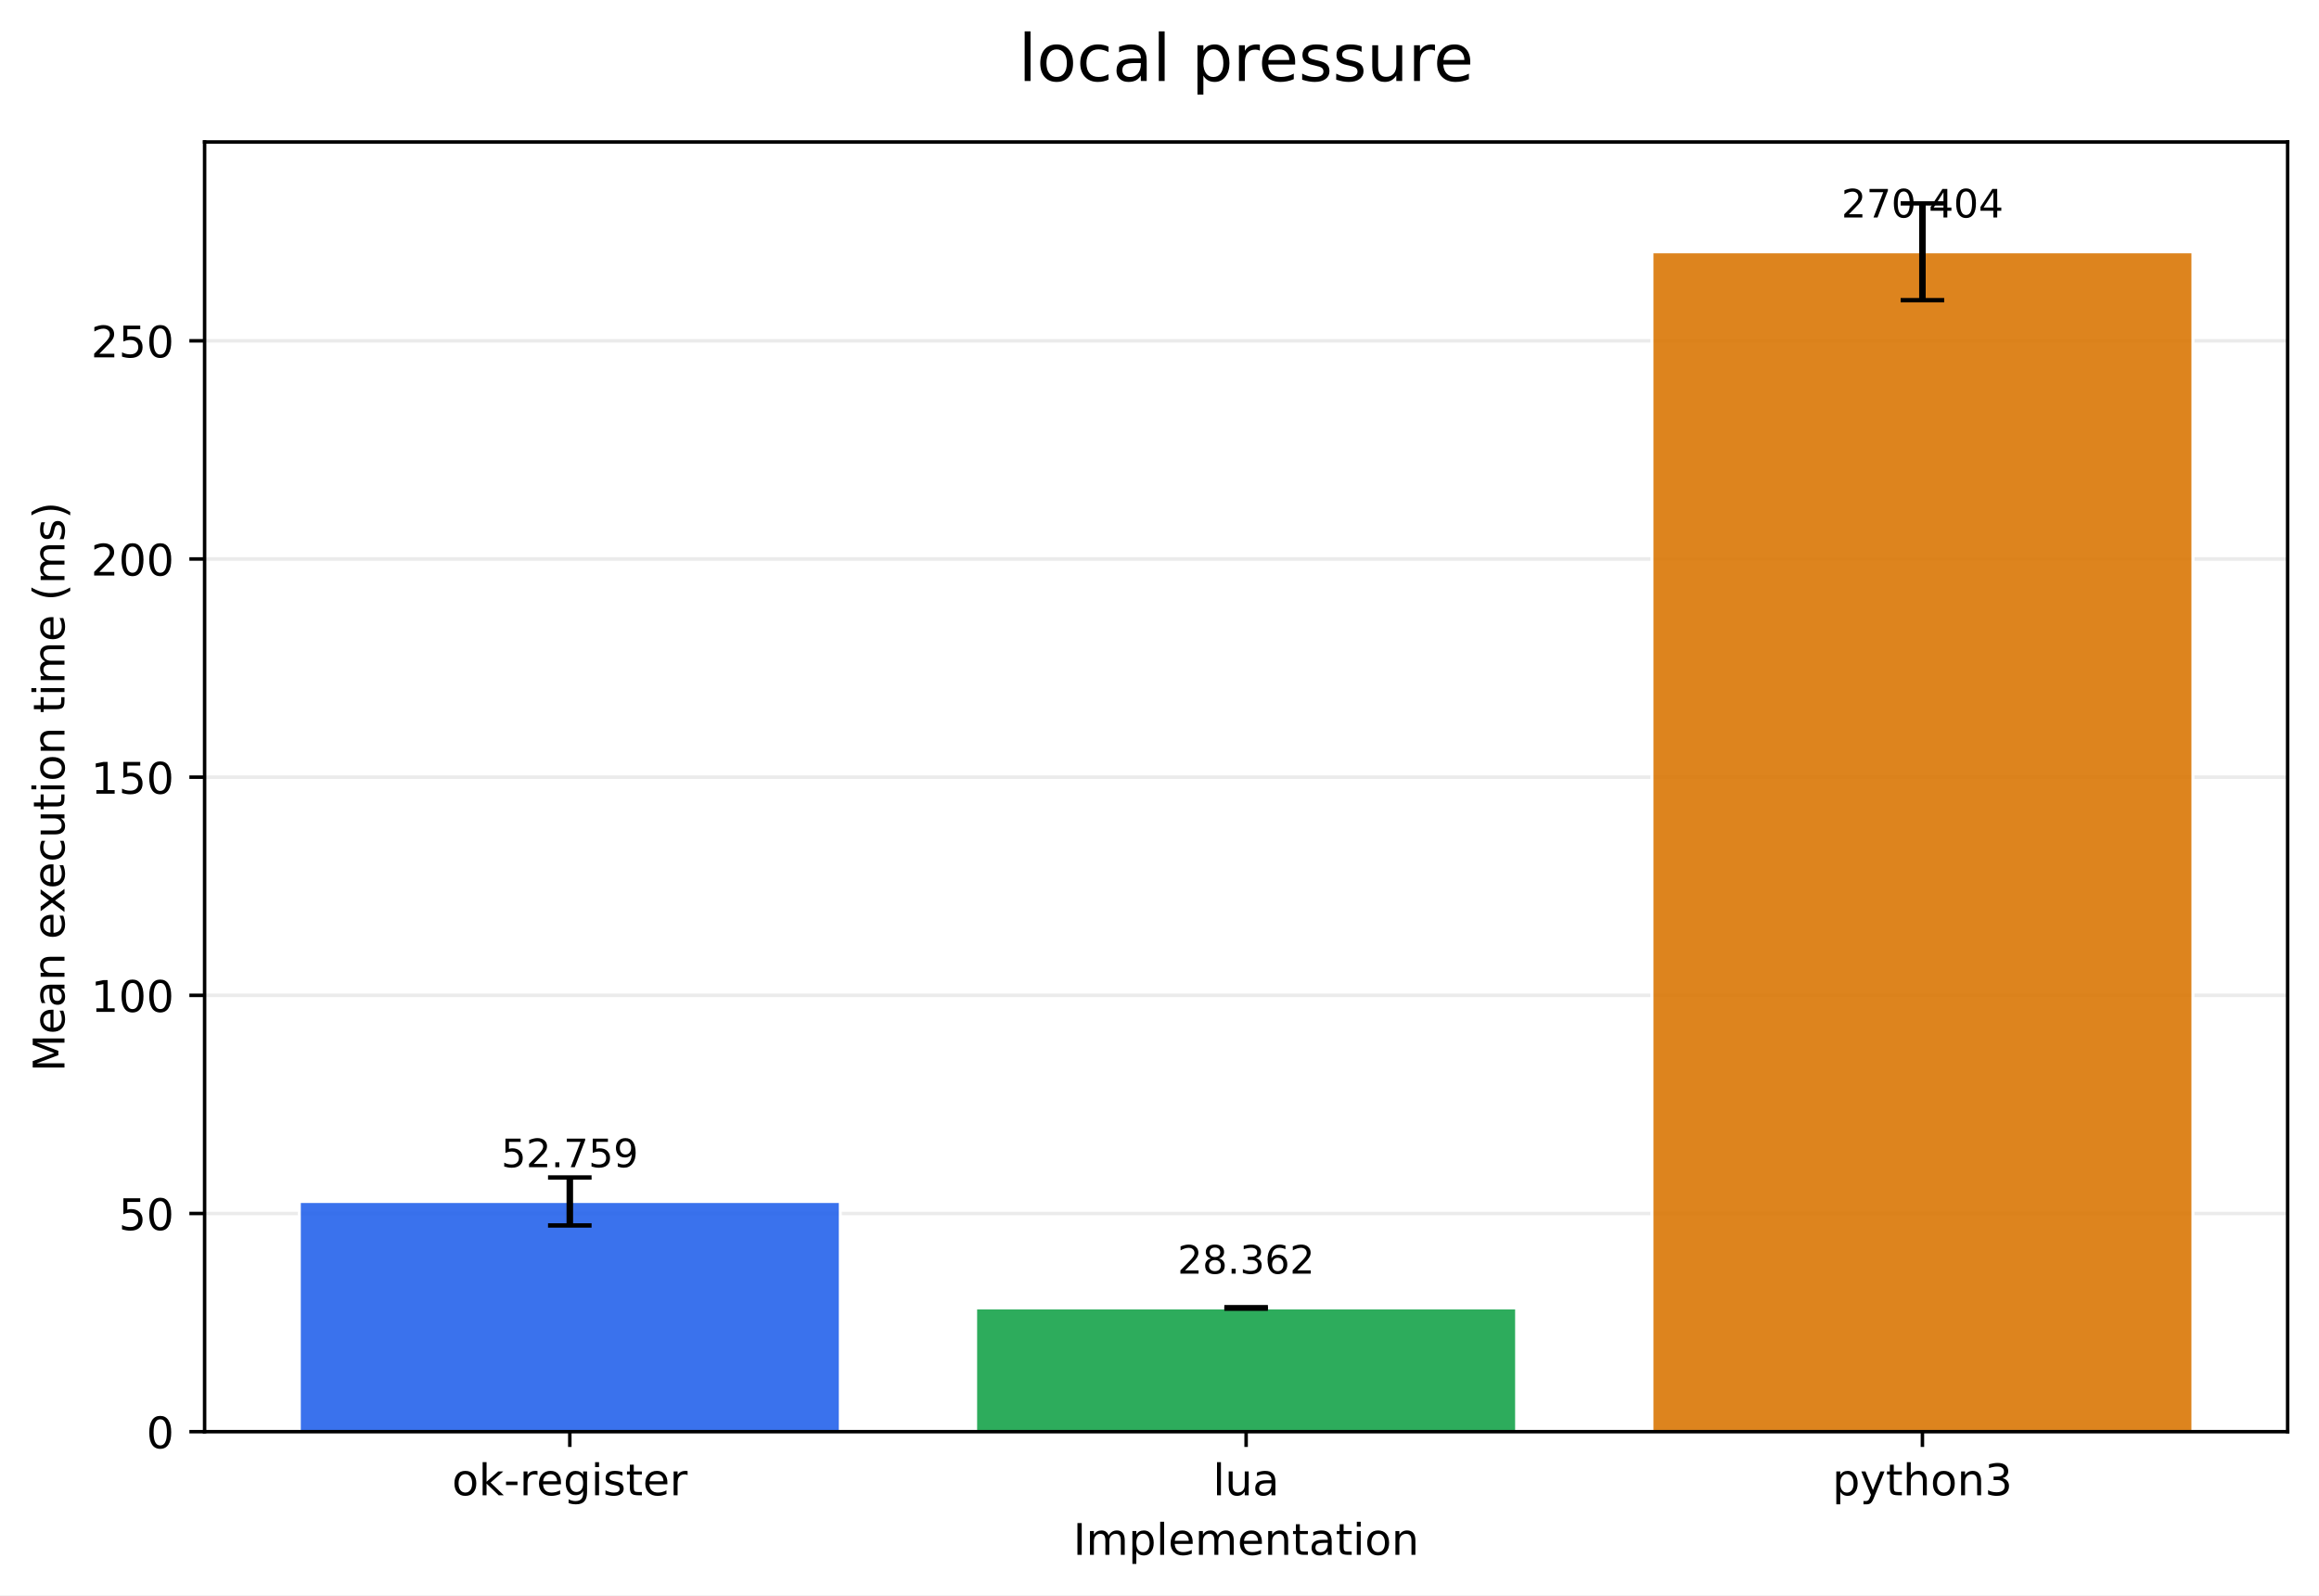
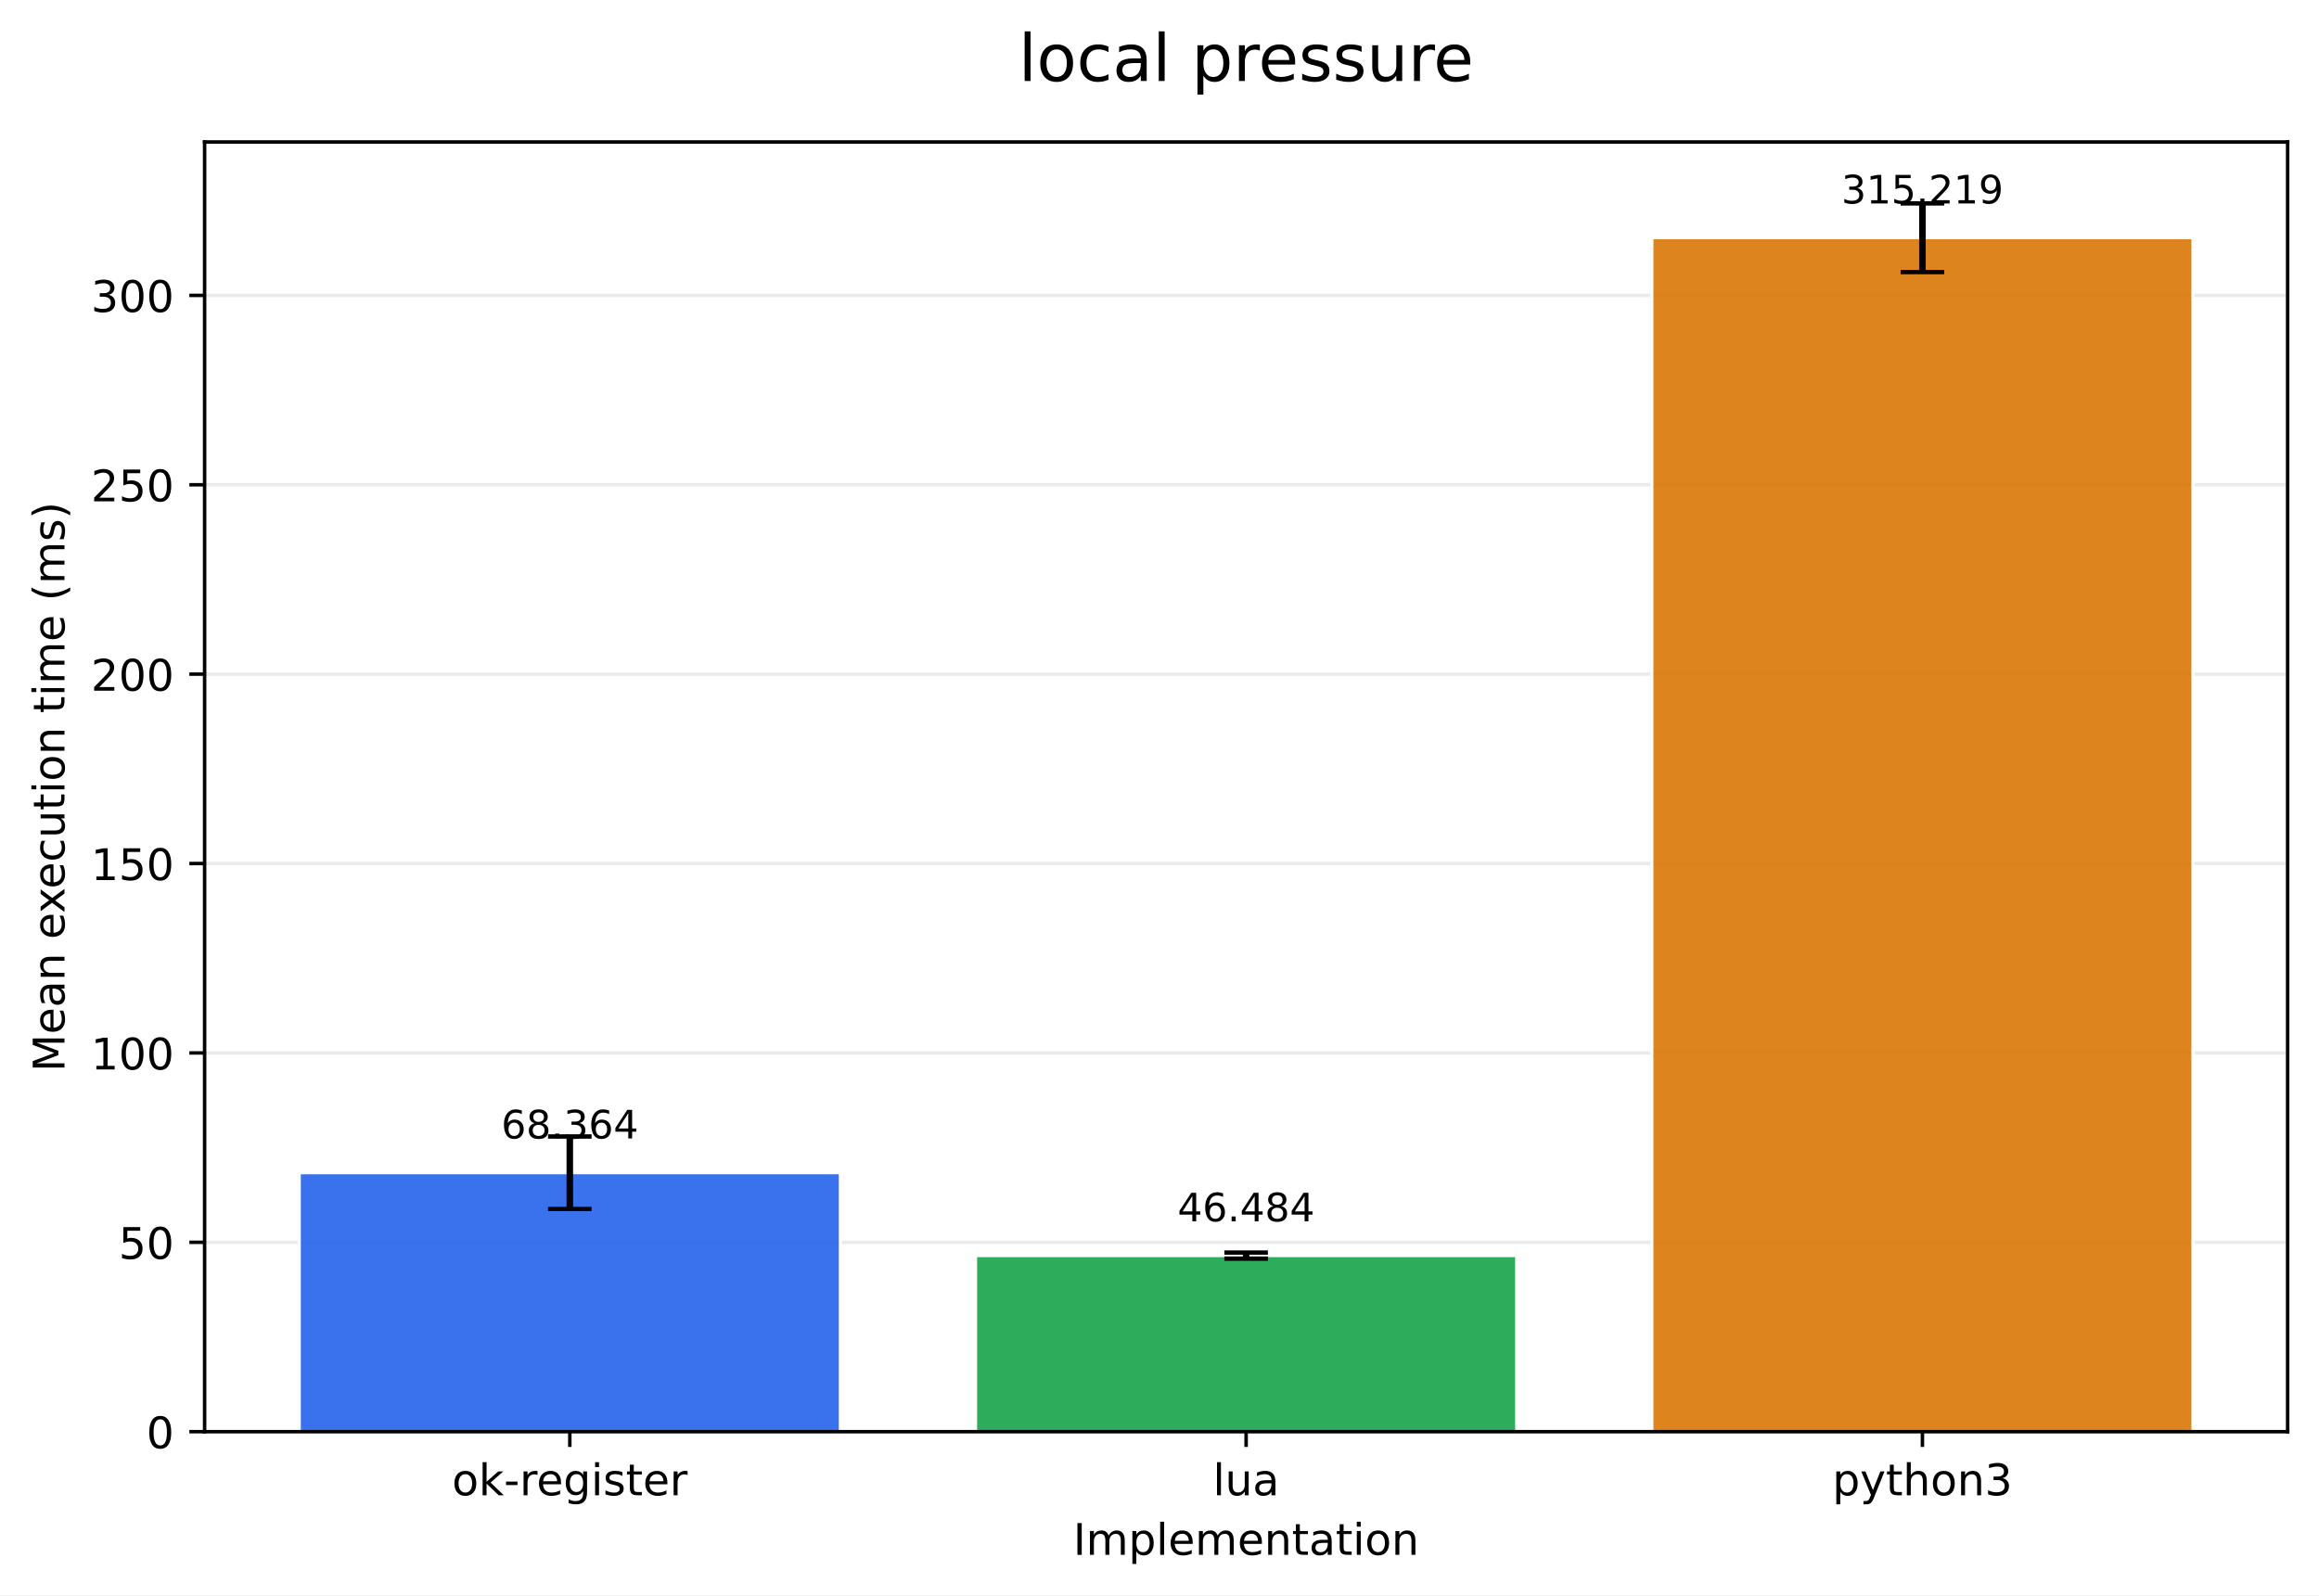
<svg xmlns="http://www.w3.org/2000/svg" xmlns:xlink="http://www.w3.org/1999/xlink" width="532.316pt" height="366.274pt" viewBox="0 0 532.316 366.274" version="1.1">
  <defs>
    <style type="text/css">*{stroke-linejoin: round; stroke-linecap: butt}</style>
  </defs>
  <g id="figure_1">
    <g id="patch_1">
      <path d="M 0 366.274  L 532.316 366.274  L 532.316 0  L 0 0  z " style="fill: #ffffff" />
    </g>
    <g id="axes_1">
      <g id="patch_2">
        <path d="M 46.966 328.718  L 525.116 328.718  L 525.116 32.598  L 46.966 32.598  z " style="fill: #ffffff" />
      </g>
      <g id="matplotlib.axis_1">
        <g id="xtick_1">
          <g id="line2d_1">
            <defs>
-               <path id="m85e02cdbdf" d="M 0 0  L 0 3.5  " style="stroke: #000000; stroke-width: 0.8" />
+               <path id="mebbdf27d58" d="M 0 0  L 0 3.5  " style="stroke: #000000; stroke-width: 0.8" />
            </defs>
            <g>
-               <use xlink:href="#m85e02cdbdf" x="130.797" y="328.718" style="stroke: #000000; stroke-width: 0.8" />
+               <use xlink:href="#mebbdf27d58" x="130.797" y="328.718" style="stroke: #000000; stroke-width: 0.8" />
            </g>
          </g>
          <g id="text_1">
            <g transform="translate(103.7588 343.3161) scale(0.1 -0.1)">
              <defs>
                <path id="DejaVuSans-6f" d="M 1959 3097  Q 1497 3097 1228 2736  Q 959 2375 959 1747  Q 959 1119 1226 758  Q 1494 397 1959 397  Q 2419 397 2687 759  Q 2956 1122 2956 1747  Q 2956 2369 2687 2733  Q 2419 3097 1959 3097  z M 1959 3584  Q 2709 3584 3137 3096  Q 3566 2609 3566 1747  Q 3566 888 3137 398  Q 2709 -91 1959 -91  Q 1206 -91 779 398  Q 353 888 353 1747  Q 353 2609 779 3096  Q 1206 3584 1959 3584  z " transform="scale(0.015625)" />
                <path id="DejaVuSans-6b" d="M 581 4863  L 1159 4863  L 1159 1991  L 2875 3500  L 3609 3500  L 1753 1863  L 3688 0  L 2938 0  L 1159 1709  L 1159 0  L 581 0  L 581 4863  z " transform="scale(0.015625)" />
                <path id="DejaVuSans-2d" d="M 313 2009  L 1997 2009  L 1997 1497  L 313 1497  L 313 2009  z " transform="scale(0.015625)" />
                <path id="DejaVuSans-72" d="M 2631 2963  Q 2534 3019 2420 3045  Q 2306 3072 2169 3072  Q 1681 3072 1420 2755  Q 1159 2438 1159 1844  L 1159 0  L 581 0  L 581 3500  L 1159 3500  L 1159 2956  Q 1341 3275 1631 3429  Q 1922 3584 2338 3584  Q 2397 3584 2469 3576  Q 2541 3569 2628 3553  L 2631 2963  z " transform="scale(0.015625)" />
                <path id="DejaVuSans-65" d="M 3597 1894  L 3597 1613  L 953 1613  Q 991 1019 1311 708  Q 1631 397 2203 397  Q 2534 397 2845 478  Q 3156 559 3463 722  L 3463 178  Q 3153 47 2828 -22  Q 2503 -91 2169 -91  Q 1331 -91 842 396  Q 353 884 353 1716  Q 353 2575 817 3079  Q 1281 3584 2069 3584  Q 2775 3584 3186 3129  Q 3597 2675 3597 1894  z M 3022 2063  Q 3016 2534 2758 2815  Q 2500 3097 2075 3097  Q 1594 3097 1305 2825  Q 1016 2553 972 2059  L 3022 2063  z " transform="scale(0.015625)" />
                <path id="DejaVuSans-67" d="M 2906 1791  Q 2906 2416 2648 2759  Q 2391 3103 1925 3103  Q 1463 3103 1205 2759  Q 947 2416 947 1791  Q 947 1169 1205 825  Q 1463 481 1925 481  Q 2391 481 2648 825  Q 2906 1169 2906 1791  z M 3481 434  Q 3481 -459 3084 -895  Q 2688 -1331 1869 -1331  Q 1566 -1331 1297 -1286  Q 1028 -1241 775 -1147  L 775 -588  Q 1028 -725 1275 -790  Q 1522 -856 1778 -856  Q 2344 -856 2625 -561  Q 2906 -266 2906 331  L 2906 616  Q 2728 306 2450 153  Q 2172 0 1784 0  Q 1141 0 747 490  Q 353 981 353 1791  Q 353 2603 747 3093  Q 1141 3584 1784 3584  Q 2172 3584 2450 3431  Q 2728 3278 2906 2969  L 2906 3500  L 3481 3500  L 3481 434  z " transform="scale(0.015625)" />
                <path id="DejaVuSans-69" d="M 603 3500  L 1178 3500  L 1178 0  L 603 0  L 603 3500  z M 603 4863  L 1178 4863  L 1178 4134  L 603 4134  L 603 4863  z " transform="scale(0.015625)" />
                <path id="DejaVuSans-73" d="M 2834 3397  L 2834 2853  Q 2591 2978 2328 3040  Q 2066 3103 1784 3103  Q 1356 3103 1142 2972  Q 928 2841 928 2578  Q 928 2378 1081 2264  Q 1234 2150 1697 2047  L 1894 2003  Q 2506 1872 2764 1633  Q 3022 1394 3022 966  Q 3022 478 2636 193  Q 2250 -91 1575 -91  Q 1294 -91 989 -36  Q 684 19 347 128  L 347 722  Q 666 556 975 473  Q 1284 391 1588 391  Q 1994 391 2212 530  Q 2431 669 2431 922  Q 2431 1156 2273 1281  Q 2116 1406 1581 1522  L 1381 1569  Q 847 1681 609 1914  Q 372 2147 372 2553  Q 372 3047 722 3315  Q 1072 3584 1716 3584  Q 2034 3584 2315 3537  Q 2597 3491 2834 3397  z " transform="scale(0.015625)" />
                <path id="DejaVuSans-74" d="M 1172 4494  L 1172 3500  L 2356 3500  L 2356 3053  L 1172 3053  L 1172 1153  Q 1172 725 1289 603  Q 1406 481 1766 481  L 2356 481  L 2356 0  L 1766 0  Q 1100 0 847 248  Q 594 497 594 1153  L 594 3053  L 172 3053  L 172 3500  L 594 3500  L 594 4494  L 1172 4494  z " transform="scale(0.015625)" />
              </defs>
              <use xlink:href="#DejaVuSans-6f" />
              <use xlink:href="#DejaVuSans-6b" transform="translate(61.18164 0)" />
              <use xlink:href="#DejaVuSans-2d" transform="translate(119.0918 0)" />
              <use xlink:href="#DejaVuSans-72" transform="translate(155.1758 0)" />
              <use xlink:href="#DejaVuSans-65" transform="translate(194.0391 0)" />
              <use xlink:href="#DejaVuSans-67" transform="translate(255.5625 0)" />
              <use xlink:href="#DejaVuSans-69" transform="translate(319.0391 0)" />
              <use xlink:href="#DejaVuSans-73" transform="translate(346.8223 0)" />
              <use xlink:href="#DejaVuSans-74" transform="translate(398.9219 0)" />
              <use xlink:href="#DejaVuSans-65" transform="translate(438.1309 0)" />
              <use xlink:href="#DejaVuSans-72" transform="translate(499.6543 0)" />
            </g>
          </g>
        </g>
        <g id="xtick_2">
          <g id="line2d_2">
            <g>
-               <use xlink:href="#m85e02cdbdf" x="286.041" y="328.718" style="stroke: #000000; stroke-width: 0.8" />
+               <use xlink:href="#mebbdf27d58" x="286.041" y="328.718" style="stroke: #000000; stroke-width: 0.8" />
            </g>
          </g>
          <g id="text_2">
            <g transform="translate(278.4187 343.3161) scale(0.1 -0.1)">
              <defs>
                <path id="DejaVuSans-6c" d="M 603 4863  L 1178 4863  L 1178 0  L 603 0  L 603 4863  z " transform="scale(0.015625)" />
                <path id="DejaVuSans-75" d="M 544 1381  L 544 3500  L 1119 3500  L 1119 1403  Q 1119 906 1312 657  Q 1506 409 1894 409  Q 2359 409 2629 706  Q 2900 1003 2900 1516  L 2900 3500  L 3475 3500  L 3475 0  L 2900 0  L 2900 538  Q 2691 219 2414 64  Q 2138 -91 1772 -91  Q 1169 -91 856 284  Q 544 659 544 1381  z M 1991 3584  L 1991 3584  z " transform="scale(0.015625)" />
                <path id="DejaVuSans-61" d="M 2194 1759  Q 1497 1759 1228 1600  Q 959 1441 959 1056  Q 959 750 1161 570  Q 1363 391 1709 391  Q 2188 391 2477 730  Q 2766 1069 2766 1631  L 2766 1759  L 2194 1759  z M 3341 1997  L 3341 0  L 2766 0  L 2766 531  Q 2569 213 2275 61  Q 1981 -91 1556 -91  Q 1019 -91 701 211  Q 384 513 384 1019  Q 384 1609 779 1909  Q 1175 2209 1959 2209  L 2766 2209  L 2766 2266  Q 2766 2663 2505 2880  Q 2244 3097 1772 3097  Q 1472 3097 1187 3025  Q 903 2953 641 2809  L 641 3341  Q 956 3463 1253 3523  Q 1550 3584 1831 3584  Q 2591 3584 2966 3190  Q 3341 2797 3341 1997  z " transform="scale(0.015625)" />
              </defs>
              <use xlink:href="#DejaVuSans-6c" />
              <use xlink:href="#DejaVuSans-75" transform="translate(27.7832 0)" />
              <use xlink:href="#DejaVuSans-61" transform="translate(91.16211 0)" />
            </g>
          </g>
        </g>
        <g id="xtick_3">
          <g id="line2d_3">
            <g>
-               <use xlink:href="#m85e02cdbdf" x="441.284" y="328.718" style="stroke: #000000; stroke-width: 0.8" />
+               <use xlink:href="#mebbdf27d58" x="441.284" y="328.718" style="stroke: #000000; stroke-width: 0.8" />
            </g>
          </g>
          <g id="text_3">
            <g transform="translate(420.6123 343.3161) scale(0.1 -0.1)">
              <defs>
                <path id="DejaVuSans-70" d="M 1159 525  L 1159 -1331  L 581 -1331  L 581 3500  L 1159 3500  L 1159 2969  Q 1341 3281 1617 3432  Q 1894 3584 2278 3584  Q 2916 3584 3314 3078  Q 3713 2572 3713 1747  Q 3713 922 3314 415  Q 2916 -91 2278 -91  Q 1894 -91 1617 61  Q 1341 213 1159 525  z M 3116 1747  Q 3116 2381 2855 2742  Q 2594 3103 2138 3103  Q 1681 3103 1420 2742  Q 1159 2381 1159 1747  Q 1159 1113 1420 752  Q 1681 391 2138 391  Q 2594 391 2855 752  Q 3116 1113 3116 1747  z " transform="scale(0.015625)" />
                <path id="DejaVuSans-79" d="M 2059 -325  Q 1816 -950 1584 -1140  Q 1353 -1331 966 -1331  L 506 -1331  L 506 -850  L 844 -850  Q 1081 -850 1212 -737  Q 1344 -625 1503 -206  L 1606 56  L 191 3500  L 800 3500  L 1894 763  L 2988 3500  L 3597 3500  L 2059 -325  z " transform="scale(0.015625)" />
                <path id="DejaVuSans-68" d="M 3513 2113  L 3513 0  L 2938 0  L 2938 2094  Q 2938 2591 2744 2837  Q 2550 3084 2163 3084  Q 1697 3084 1428 2787  Q 1159 2491 1159 1978  L 1159 0  L 581 0  L 581 4863  L 1159 4863  L 1159 2956  Q 1366 3272 1645 3428  Q 1925 3584 2291 3584  Q 2894 3584 3203 3211  Q 3513 2838 3513 2113  z " transform="scale(0.015625)" />
                <path id="DejaVuSans-6e" d="M 3513 2113  L 3513 0  L 2938 0  L 2938 2094  Q 2938 2591 2744 2837  Q 2550 3084 2163 3084  Q 1697 3084 1428 2787  Q 1159 2491 1159 1978  L 1159 0  L 581 0  L 581 3500  L 1159 3500  L 1159 2956  Q 1366 3272 1645 3428  Q 1925 3584 2291 3584  Q 2894 3584 3203 3211  Q 3513 2838 3513 2113  z " transform="scale(0.015625)" />
                <path id="DejaVuSans-33" d="M 2597 2516  Q 3050 2419 3304 2112  Q 3559 1806 3559 1356  Q 3559 666 3084 287  Q 2609 -91 1734 -91  Q 1441 -91 1130 -33  Q 819 25 488 141  L 488 750  Q 750 597 1062 519  Q 1375 441 1716 441  Q 2309 441 2620 675  Q 2931 909 2931 1356  Q 2931 1769 2642 2001  Q 2353 2234 1838 2234  L 1294 2234  L 1294 2753  L 1863 2753  Q 2328 2753 2575 2939  Q 2822 3125 2822 3475  Q 2822 3834 2567 4026  Q 2313 4219 1838 4219  Q 1578 4219 1281 4162  Q 984 4106 628 3988  L 628 4550  Q 988 4650 1302 4700  Q 1616 4750 1894 4750  Q 2613 4750 3031 4423  Q 3450 4097 3450 3541  Q 3450 3153 3228 2886  Q 3006 2619 2597 2516  z " transform="scale(0.015625)" />
              </defs>
              <use xlink:href="#DejaVuSans-70" />
              <use xlink:href="#DejaVuSans-79" transform="translate(63.47656 0)" />
              <use xlink:href="#DejaVuSans-74" transform="translate(122.6562 0)" />
              <use xlink:href="#DejaVuSans-68" transform="translate(161.8652 0)" />
              <use xlink:href="#DejaVuSans-6f" transform="translate(225.2441 0)" />
              <use xlink:href="#DejaVuSans-6e" transform="translate(286.4258 0)" />
              <use xlink:href="#DejaVuSans-33" transform="translate(349.8047 0)" />
            </g>
          </g>
        </g>
        <g id="text_4">
          <g transform="translate(246.3383 356.9942) scale(0.1 -0.1)">
            <defs>
              <path id="DejaVuSans-49" d="M 628 4666  L 1259 4666  L 1259 0  L 628 0  L 628 4666  z " transform="scale(0.015625)" />
              <path id="DejaVuSans-6d" d="M 3328 2828  Q 3544 3216 3844 3400  Q 4144 3584 4550 3584  Q 5097 3584 5394 3201  Q 5691 2819 5691 2113  L 5691 0  L 5113 0  L 5113 2094  Q 5113 2597 4934 2840  Q 4756 3084 4391 3084  Q 3944 3084 3684 2787  Q 3425 2491 3425 1978  L 3425 0  L 2847 0  L 2847 2094  Q 2847 2600 2669 2842  Q 2491 3084 2119 3084  Q 1678 3084 1418 2786  Q 1159 2488 1159 1978  L 1159 0  L 581 0  L 581 3500  L 1159 3500  L 1159 2956  Q 1356 3278 1631 3431  Q 1906 3584 2284 3584  Q 2666 3584 2933 3390  Q 3200 3197 3328 2828  z " transform="scale(0.015625)" />
            </defs>
            <use xlink:href="#DejaVuSans-49" />
            <use xlink:href="#DejaVuSans-6d" transform="translate(29.49219 0)" />
            <use xlink:href="#DejaVuSans-70" transform="translate(126.9043 0)" />
            <use xlink:href="#DejaVuSans-6c" transform="translate(190.3809 0)" />
            <use xlink:href="#DejaVuSans-65" transform="translate(218.1641 0)" />
            <use xlink:href="#DejaVuSans-6d" transform="translate(279.6875 0)" />
            <use xlink:href="#DejaVuSans-65" transform="translate(377.0996 0)" />
            <use xlink:href="#DejaVuSans-6e" transform="translate(438.623 0)" />
            <use xlink:href="#DejaVuSans-74" transform="translate(502.002 0)" />
            <use xlink:href="#DejaVuSans-61" transform="translate(541.2109 0)" />
            <use xlink:href="#DejaVuSans-74" transform="translate(602.4902 0)" />
            <use xlink:href="#DejaVuSans-69" transform="translate(641.6992 0)" />
            <use xlink:href="#DejaVuSans-6f" transform="translate(669.4824 0)" />
            <use xlink:href="#DejaVuSans-6e" transform="translate(730.6641 0)" />
          </g>
        </g>
      </g>
      <g id="matplotlib.axis_2">
        <g id="ytick_1">
          <g id="line2d_4">
-             <path d="M 46.966 328.718  L 525.116 328.718  " clip-path="url(#p656b8de7d6)" style="fill: none; stroke: #b0b0b0; stroke-opacity: 0.25; stroke-width: 0.8; stroke-linecap: square" />
+             <path d="M 46.966 328.718  L 525.116 328.718  " clip-path="url(#pdf4d8b7805)" style="fill: none; stroke: #b0b0b0; stroke-opacity: 0.25; stroke-width: 0.8; stroke-linecap: square" />
          </g>
          <g id="line2d_5">
            <defs>
-               <path id="mae0d3c5b60" d="M 0 0  L -3.5 0  " style="stroke: #000000; stroke-width: 0.8" />
+               <path id="mb08f166542" d="M 0 0  L -3.5 0  " style="stroke: #000000; stroke-width: 0.8" />
            </defs>
            <g>
-               <use xlink:href="#mae0d3c5b60" x="46.966" y="328.718" style="stroke: #000000; stroke-width: 0.8" />
+               <use xlink:href="#mb08f166542" x="46.966" y="328.718" style="stroke: #000000; stroke-width: 0.8" />
            </g>
          </g>
          <g id="text_5">
            <g transform="translate(33.60312 332.5169) scale(0.1 -0.1)">
              <defs>
                <path id="DejaVuSans-30" d="M 2034 4250  Q 1547 4250 1301 3770  Q 1056 3291 1056 2328  Q 1056 1369 1301 889  Q 1547 409 2034 409  Q 2525 409 2770 889  Q 3016 1369 3016 2328  Q 3016 3291 2770 3770  Q 2525 4250 2034 4250  z M 2034 4750  Q 2819 4750 3233 4129  Q 3647 3509 3647 2328  Q 3647 1150 3233 529  Q 2819 -91 2034 -91  Q 1250 -91 836 529  Q 422 1150 422 2328  Q 422 3509 836 4129  Q 1250 4750 2034 4750  z " transform="scale(0.015625)" />
              </defs>
              <use xlink:href="#DejaVuSans-30" />
            </g>
          </g>
        </g>
        <g id="ytick_2">
          <g id="line2d_6">
-             <path d="M 46.966 278.625  L 525.116 278.625  " clip-path="url(#p656b8de7d6)" style="fill: none; stroke: #b0b0b0; stroke-opacity: 0.25; stroke-width: 0.8; stroke-linecap: square" />
+             <path d="M 46.966 285.235  L 525.116 285.235  " clip-path="url(#pdf4d8b7805)" style="fill: none; stroke: #b0b0b0; stroke-opacity: 0.25; stroke-width: 0.8; stroke-linecap: square" />
          </g>
          <g id="line2d_7">
            <g>
-               <use xlink:href="#mae0d3c5b60" x="46.966" y="278.625" style="stroke: #000000; stroke-width: 0.8" />
+               <use xlink:href="#mb08f166542" x="46.966" y="285.235" style="stroke: #000000; stroke-width: 0.8" />
            </g>
          </g>
          <g id="text_6">
-             <g transform="translate(27.24063 282.424) scale(0.1 -0.1)">
+             <g transform="translate(27.24063 289.034) scale(0.1 -0.1)">
              <defs>
                <path id="DejaVuSans-35" d="M 691 4666  L 3169 4666  L 3169 4134  L 1269 4134  L 1269 2991  Q 1406 3038 1543 3061  Q 1681 3084 1819 3084  Q 2600 3084 3056 2656  Q 3513 2228 3513 1497  Q 3513 744 3044 326  Q 2575 -91 1722 -91  Q 1428 -91 1123 -41  Q 819 9 494 109  L 494 744  Q 775 591 1075 516  Q 1375 441 1709 441  Q 2250 441 2565 725  Q 2881 1009 2881 1497  Q 2881 1984 2565 2268  Q 2250 2553 1709 2553  Q 1456 2553 1204 2497  Q 953 2441 691 2322  L 691 4666  z " transform="scale(0.015625)" />
              </defs>
              <use xlink:href="#DejaVuSans-35" />
              <use xlink:href="#DejaVuSans-30" transform="translate(63.62305 0)" />
            </g>
          </g>
        </g>
        <g id="ytick_3">
          <g id="line2d_8">
-             <path d="M 46.966 228.532  L 525.116 228.532  " clip-path="url(#p656b8de7d6)" style="fill: none; stroke: #b0b0b0; stroke-opacity: 0.25; stroke-width: 0.8; stroke-linecap: square" />
+             <path d="M 46.966 241.752  L 525.116 241.752  " clip-path="url(#pdf4d8b7805)" style="fill: none; stroke: #b0b0b0; stroke-opacity: 0.25; stroke-width: 0.8; stroke-linecap: square" />
          </g>
          <g id="line2d_9">
            <g>
-               <use xlink:href="#mae0d3c5b60" x="46.966" y="228.532" style="stroke: #000000; stroke-width: 0.8" />
+               <use xlink:href="#mb08f166542" x="46.966" y="241.752" style="stroke: #000000; stroke-width: 0.8" />
            </g>
          </g>
          <g id="text_7">
-             <g transform="translate(20.87813 232.3312) scale(0.1 -0.1)">
+             <g transform="translate(20.87813 245.5512) scale(0.1 -0.1)">
              <defs>
                <path id="DejaVuSans-31" d="M 794 531  L 1825 531  L 1825 4091  L 703 3866  L 703 4441  L 1819 4666  L 2450 4666  L 2450 531  L 3481 531  L 3481 0  L 794 0  L 794 531  z " transform="scale(0.015625)" />
              </defs>
              <use xlink:href="#DejaVuSans-31" />
              <use xlink:href="#DejaVuSans-30" transform="translate(63.62305 0)" />
              <use xlink:href="#DejaVuSans-30" transform="translate(127.2461 0)" />
            </g>
          </g>
        </g>
        <g id="ytick_4">
          <g id="line2d_10">
-             <path d="M 46.966 178.439  L 525.116 178.439  " clip-path="url(#p656b8de7d6)" style="fill: none; stroke: #b0b0b0; stroke-opacity: 0.25; stroke-width: 0.8; stroke-linecap: square" />
+             <path d="M 46.966 198.269  L 525.116 198.269  " clip-path="url(#pdf4d8b7805)" style="fill: none; stroke: #b0b0b0; stroke-opacity: 0.25; stroke-width: 0.8; stroke-linecap: square" />
          </g>
          <g id="line2d_11">
            <g>
-               <use xlink:href="#mae0d3c5b60" x="46.966" y="178.439" style="stroke: #000000; stroke-width: 0.8" />
+               <use xlink:href="#mb08f166542" x="46.966" y="198.269" style="stroke: #000000; stroke-width: 0.8" />
            </g>
          </g>
          <g id="text_8">
-             <g transform="translate(20.87813 182.2383) scale(0.1 -0.1)">
+             <g transform="translate(20.87813 202.0683) scale(0.1 -0.1)">
              <use xlink:href="#DejaVuSans-31" />
              <use xlink:href="#DejaVuSans-35" transform="translate(63.62305 0)" />
              <use xlink:href="#DejaVuSans-30" transform="translate(127.2461 0)" />
            </g>
          </g>
        </g>
        <g id="ytick_5">
          <g id="line2d_12">
-             <path d="M 46.966 128.346  L 525.116 128.346  " clip-path="url(#p656b8de7d6)" style="fill: none; stroke: #b0b0b0; stroke-opacity: 0.25; stroke-width: 0.8; stroke-linecap: square" />
+             <path d="M 46.966 154.786  L 525.116 154.786  " clip-path="url(#pdf4d8b7805)" style="fill: none; stroke: #b0b0b0; stroke-opacity: 0.25; stroke-width: 0.8; stroke-linecap: square" />
          </g>
          <g id="line2d_13">
            <g>
-               <use xlink:href="#mae0d3c5b60" x="46.966" y="128.346" style="stroke: #000000; stroke-width: 0.8" />
+               <use xlink:href="#mb08f166542" x="46.966" y="154.786" style="stroke: #000000; stroke-width: 0.8" />
            </g>
          </g>
          <g id="text_9">
-             <g transform="translate(20.87813 132.1454) scale(0.1 -0.1)">
+             <g transform="translate(20.87813 158.5855) scale(0.1 -0.1)">
              <defs>
                <path id="DejaVuSans-32" d="M 1228 531  L 3431 531  L 3431 0  L 469 0  L 469 531  Q 828 903 1448 1529  Q 2069 2156 2228 2338  Q 2531 2678 2651 2914  Q 2772 3150 2772 3378  Q 2772 3750 2511 3984  Q 2250 4219 1831 4219  Q 1534 4219 1204 4116  Q 875 4013 500 3803  L 500 4441  Q 881 4594 1212 4672  Q 1544 4750 1819 4750  Q 2544 4750 2975 4387  Q 3406 4025 3406 3419  Q 3406 3131 3298 2873  Q 3191 2616 2906 2266  Q 2828 2175 2409 1742  Q 1991 1309 1228 531  z " transform="scale(0.015625)" />
              </defs>
              <use xlink:href="#DejaVuSans-32" />
              <use xlink:href="#DejaVuSans-30" transform="translate(63.62305 0)" />
              <use xlink:href="#DejaVuSans-30" transform="translate(127.2461 0)" />
            </g>
          </g>
        </g>
        <g id="ytick_6">
          <g id="line2d_14">
-             <path d="M 46.966 78.253  L 525.116 78.253  " clip-path="url(#p656b8de7d6)" style="fill: none; stroke: #b0b0b0; stroke-opacity: 0.25; stroke-width: 0.8; stroke-linecap: square" />
+             <path d="M 46.966 111.303  L 525.116 111.303  " clip-path="url(#pdf4d8b7805)" style="fill: none; stroke: #b0b0b0; stroke-opacity: 0.25; stroke-width: 0.8; stroke-linecap: square" />
          </g>
          <g id="line2d_15">
            <g>
-               <use xlink:href="#mae0d3c5b60" x="46.966" y="78.253" style="stroke: #000000; stroke-width: 0.8" />
+               <use xlink:href="#mb08f166542" x="46.966" y="111.303" style="stroke: #000000; stroke-width: 0.8" />
            </g>
          </g>
          <g id="text_10">
-             <g transform="translate(20.87813 82.05257) scale(0.1 -0.1)">
+             <g transform="translate(20.87813 115.1026) scale(0.1 -0.1)">
              <use xlink:href="#DejaVuSans-32" />
              <use xlink:href="#DejaVuSans-35" transform="translate(63.62305 0)" />
              <use xlink:href="#DejaVuSans-30" transform="translate(127.2461 0)" />
            </g>
          </g>
        </g>
-         <g id="text_11">
+         <g id="ytick_7">
+           <g id="line2d_16">
+             <path d="M 46.966 67.821  L 525.116 67.821  " clip-path="url(#pdf4d8b7805)" style="fill: none; stroke: #b0b0b0; stroke-opacity: 0.25; stroke-width: 0.8; stroke-linecap: square" />
+           </g>
+           <g id="line2d_17">
+             <g>
+               <use xlink:href="#mb08f166542" x="46.966" y="67.821" style="stroke: #000000; stroke-width: 0.8" />
+             </g>
+           </g>
+           <g id="text_11">
+             <g transform="translate(20.87813 71.61977) scale(0.1 -0.1)">
+               <use xlink:href="#DejaVuSans-33" />
+               <use xlink:href="#DejaVuSans-30" transform="translate(63.62305 0)" />
+               <use xlink:href="#DejaVuSans-30" transform="translate(127.2461 0)" />
+             </g>
+           </g>
+         </g>
+         <g id="text_12">
          <g transform="translate(14.79844 246.085) rotate(-90) scale(0.1 -0.1)">
            <defs>
              <path id="DejaVuSans-4d" d="M 628 4666  L 1569 4666  L 2759 1491  L 3956 4666  L 4897 4666  L 4897 0  L 4281 0  L 4281 4097  L 3078 897  L 2444 897  L 1241 4097  L 1241 0  L 628 0  L 628 4666  z " transform="scale(0.015625)" />
              <path id="DejaVuSans-20" transform="scale(0.015625)" />
              <path id="DejaVuSans-78" d="M 3513 3500  L 2247 1797  L 3578 0  L 2900 0  L 1881 1375  L 863 0  L 184 0  L 1544 1831  L 300 3500  L 978 3500  L 1906 2253  L 2834 3500  L 3513 3500  z " transform="scale(0.015625)" />
              <path id="DejaVuSans-63" d="M 3122 3366  L 3122 2828  Q 2878 2963 2633 3030  Q 2388 3097 2138 3097  Q 1578 3097 1268 2742  Q 959 2388 959 1747  Q 959 1106 1268 751  Q 1578 397 2138 397  Q 2388 397 2633 464  Q 2878 531 3122 666  L 3122 134  Q 2881 22 2623 -34  Q 2366 -91 2075 -91  Q 1284 -91 818 406  Q 353 903 353 1747  Q 353 2603 823 3093  Q 1294 3584 2113 3584  Q 2378 3584 2631 3529  Q 2884 3475 3122 3366  z " transform="scale(0.015625)" />
              <path id="DejaVuSans-28" d="M 1984 4856  Q 1566 4138 1362 3434  Q 1159 2731 1159 2009  Q 1159 1288 1364 580  Q 1569 -128 1984 -844  L 1484 -844  Q 1016 -109 783 600  Q 550 1309 550 2009  Q 550 2706 781 3412  Q 1013 4119 1484 4856  L 1984 4856  z " transform="scale(0.015625)" />
              <path id="DejaVuSans-29" d="M 513 4856  L 1013 4856  Q 1481 4119 1714 3412  Q 1947 2706 1947 2009  Q 1947 1309 1714 600  Q 1481 -109 1013 -844  L 513 -844  Q 928 -128 1133 580  Q 1338 1288 1338 2009  Q 1338 2731 1133 3434  Q 928 4138 513 4856  z " transform="scale(0.015625)" />
            </defs>
            <use xlink:href="#DejaVuSans-4d" />
            <use xlink:href="#DejaVuSans-65" transform="translate(86.2793 0)" />
            <use xlink:href="#DejaVuSans-61" transform="translate(147.8027 0)" />
            <use xlink:href="#DejaVuSans-6e" transform="translate(209.082 0)" />
            <use xlink:href="#DejaVuSans-20" transform="translate(272.4609 0)" />
            <use xlink:href="#DejaVuSans-65" transform="translate(304.248 0)" />
            <use xlink:href="#DejaVuSans-78" transform="translate(364.0215 0)" />
            <use xlink:href="#DejaVuSans-65" transform="translate(420.0762 0)" />
            <use xlink:href="#DejaVuSans-63" transform="translate(481.5996 0)" />
            <use xlink:href="#DejaVuSans-75" transform="translate(536.5801 0)" />
            <use xlink:href="#DejaVuSans-74" transform="translate(599.959 0)" />
            <use xlink:href="#DejaVuSans-69" transform="translate(639.168 0)" />
            <use xlink:href="#DejaVuSans-6f" transform="translate(666.9512 0)" />
            <use xlink:href="#DejaVuSans-6e" transform="translate(728.1328 0)" />
            <use xlink:href="#DejaVuSans-20" transform="translate(791.5117 0)" />
            <use xlink:href="#DejaVuSans-74" transform="translate(823.2988 0)" />
            <use xlink:href="#DejaVuSans-69" transform="translate(862.5078 0)" />
            <use xlink:href="#DejaVuSans-6d" transform="translate(890.291 0)" />
            <use xlink:href="#DejaVuSans-65" transform="translate(987.7031 0)" />
            <use xlink:href="#DejaVuSans-20" transform="translate(1049.227 0)" />
            <use xlink:href="#DejaVuSans-28" transform="translate(1081.014 0)" />
            <use xlink:href="#DejaVuSans-6d" transform="translate(1120.027 0)" />
            <use xlink:href="#DejaVuSans-73" transform="translate(1217.439 0)" />
            <use xlink:href="#DejaVuSans-29" transform="translate(1269.539 0)" />
          </g>
        </g>
      </g>
      <g id="patch_3">
-         <path d="M 68.7 328.718  L 192.895 328.718  L 192.895 275.861  L 68.7 275.861  z " clip-path="url(#p656b8de7d6)" style="fill: #2563eb; opacity: 0.9; stroke: #ffffff; stroke-width: 0.7; stroke-linejoin: miter" />
+         <path d="M 68.7 328.718  L 192.895 328.718  L 192.895 269.264  L 68.7 269.264  z " clip-path="url(#pdf4d8b7805)" style="fill: #2563eb; opacity: 0.9; stroke: #ffffff; stroke-width: 0.7; stroke-linejoin: miter" />
      </g>
      <g id="patch_4">
-         <path d="M 223.943 328.718  L 348.138 328.718  L 348.138 300.303  L 223.943 300.303  z " clip-path="url(#p656b8de7d6)" style="fill: #16a34a; opacity: 0.9; stroke: #ffffff; stroke-width: 0.7; stroke-linejoin: miter" />
+         <path d="M 223.943 328.718  L 348.138 328.718  L 348.138 288.293  L 223.943 288.293  z " clip-path="url(#pdf4d8b7805)" style="fill: #16a34a; opacity: 0.9; stroke: #ffffff; stroke-width: 0.7; stroke-linejoin: miter" />
      </g>
      <g id="patch_5">
-         <path d="M 379.187 328.718  L 503.382 328.718  L 503.382 57.811  L 379.187 57.811  z " clip-path="url(#p656b8de7d6)" style="fill: #d97706; opacity: 0.9; stroke: #ffffff; stroke-width: 0.7; stroke-linejoin: miter" />
+         <path d="M 379.187 328.718  L 503.382 328.718  L 503.382 54.585  L 379.187 54.585  z " clip-path="url(#pdf4d8b7805)" style="fill: #d97706; opacity: 0.9; stroke: #ffffff; stroke-width: 0.7; stroke-linejoin: miter" />
      </g>
      <g id="LineCollection_1">
-         <path d="M 130.797 281.367  L 130.797 270.354  " clip-path="url(#p656b8de7d6)" style="fill: none; stroke: #000000; stroke-width: 1.5" />
-         <path d="M 286.041 300.474  L 286.041 300.132  " clip-path="url(#p656b8de7d6)" style="fill: none; stroke: #000000; stroke-width: 1.5" />
-         <path d="M 441.284 68.923  L 441.284 46.699  " clip-path="url(#p656b8de7d6)" style="fill: none; stroke: #000000; stroke-width: 1.5" />
-       </g>
-       <g id="line2d_16">
+         <path d="M 130.797 277.588  L 130.797 260.941  " clip-path="url(#pdf4d8b7805)" style="fill: none; stroke: #000000; stroke-width: 1.5" />
+         <path d="M 286.041 288.992  L 286.041 287.593  " clip-path="url(#pdf4d8b7805)" style="fill: none; stroke: #000000; stroke-width: 1.5" />
+         <path d="M 441.284 62.472  L 441.284 46.699  " clip-path="url(#pdf4d8b7805)" style="fill: none; stroke: #000000; stroke-width: 1.5" />
+       </g>
+       <g id="line2d_18">
        <defs>
-           <path id="ma7cbc2a552" d="M 5 0  L -5 -0  " style="stroke: #000000" />
+           <path id="m26fc5fb1ad" d="M 5 0  L -5 -0  " style="stroke: #000000" />
        </defs>
-         <g clip-path="url(#p656b8de7d6)">
-           <use xlink:href="#ma7cbc2a552" x="130.797" y="281.367" style="fill: #1f77b4; stroke: #000000" />
-           <use xlink:href="#ma7cbc2a552" x="286.041" y="300.474" style="fill: #1f77b4; stroke: #000000" />
-           <use xlink:href="#ma7cbc2a552" x="441.284" y="68.923" style="fill: #1f77b4; stroke: #000000" />
-         </g>
-       </g>
-       <g id="line2d_17">
-         <g clip-path="url(#p656b8de7d6)">
-           <use xlink:href="#ma7cbc2a552" x="130.797" y="270.354" style="fill: #1f77b4; stroke: #000000" />
-           <use xlink:href="#ma7cbc2a552" x="286.041" y="300.132" style="fill: #1f77b4; stroke: #000000" />
-           <use xlink:href="#ma7cbc2a552" x="441.284" y="46.699" style="fill: #1f77b4; stroke: #000000" />
+         <g clip-path="url(#pdf4d8b7805)">
+           <use xlink:href="#m26fc5fb1ad" x="130.797" y="277.588" style="fill: #1f77b4; stroke: #000000" />
+           <use xlink:href="#m26fc5fb1ad" x="286.041" y="288.992" style="fill: #1f77b4; stroke: #000000" />
+           <use xlink:href="#m26fc5fb1ad" x="441.284" y="62.472" style="fill: #1f77b4; stroke: #000000" />
+         </g>
+       </g>
+       <g id="line2d_19">
+         <g clip-path="url(#pdf4d8b7805)">
+           <use xlink:href="#m26fc5fb1ad" x="130.797" y="260.941" style="fill: #1f77b4; stroke: #000000" />
+           <use xlink:href="#m26fc5fb1ad" x="286.041" y="287.593" style="fill: #1f77b4; stroke: #000000" />
+           <use xlink:href="#m26fc5fb1ad" x="441.284" y="46.699" style="fill: #1f77b4; stroke: #000000" />
        </g>
      </g>
      <g id="patch_6">
        <path d="M 46.966 328.718  L 46.966 32.598  " style="fill: none; stroke: #000000; stroke-width: 0.8; stroke-linejoin: miter; stroke-linecap: square" />
      </g>
      <g id="patch_7">
        <path d="M 525.116 328.718  L 525.116 32.598  " style="fill: none; stroke: #000000; stroke-width: 0.8; stroke-linejoin: miter; stroke-linecap: square" />
      </g>
      <g id="patch_8">
        <path d="M 46.966 328.718  L 525.116 328.718  " style="fill: none; stroke: #000000; stroke-width: 0.8; stroke-linejoin: miter; stroke-linecap: square" />
      </g>
      <g id="patch_9">
        <path d="M 46.966 32.598  L 525.116 32.598  " style="fill: none; stroke: #000000; stroke-width: 0.8; stroke-linejoin: miter; stroke-linecap: square" />
      </g>
-       <g id="text_12">
-         <g transform="translate(115.0513 267.9888) scale(0.09 -0.09)">
+       <g id="text_13">
+         <g transform="translate(115.0513 261.3927) scale(0.09 -0.09)">
          <defs>
+             <path id="DejaVuSans-36" d="M 2113 2584  Q 1688 2584 1439 2293  Q 1191 2003 1191 1497  Q 1191 994 1439 701  Q 1688 409 2113 409  Q 2538 409 2786 701  Q 3034 994 3034 1497  Q 3034 2003 2786 2293  Q 2538 2584 2113 2584  z M 3366 4563  L 3366 3988  Q 3128 4100 2886 4159  Q 2644 4219 2406 4219  Q 1781 4219 1451 3797  Q 1122 3375 1075 2522  Q 1259 2794 1537 2939  Q 1816 3084 2150 3084  Q 2853 3084 3261 2657  Q 3669 2231 3669 1497  Q 3669 778 3244 343  Q 2819 -91 2113 -91  Q 1303 -91 875 529  Q 447 1150 447 2328  Q 447 3434 972 4092  Q 1497 4750 2381 4750  Q 2619 4750 2861 4703  Q 3103 4656 3366 4563  z " transform="scale(0.015625)" />
+             <path id="DejaVuSans-38" d="M 2034 2216  Q 1584 2216 1326 1975  Q 1069 1734 1069 1313  Q 1069 891 1326 650  Q 1584 409 2034 409  Q 2484 409 2743 651  Q 3003 894 3003 1313  Q 3003 1734 2745 1975  Q 2488 2216 2034 2216  z M 1403 2484  Q 997 2584 770 2862  Q 544 3141 544 3541  Q 544 4100 942 4425  Q 1341 4750 2034 4750  Q 2731 4750 3128 4425  Q 3525 4100 3525 3541  Q 3525 3141 3298 2862  Q 3072 2584 2669 2484  Q 3125 2378 3379 2068  Q 3634 1759 3634 1313  Q 3634 634 3220 271  Q 2806 -91 2034 -91  Q 1263 -91 848 271  Q 434 634 434 1313  Q 434 1759 690 2068  Q 947 2378 1403 2484  z M 1172 3481  Q 1172 3119 1398 2916  Q 1625 2713 2034 2713  Q 2441 2713 2670 2916  Q 2900 3119 2900 3481  Q 2900 3844 2670 4047  Q 2441 4250 2034 4250  Q 1625 4250 1398 4047  Q 1172 3844 1172 3481  z " transform="scale(0.015625)" />
            <path id="DejaVuSans-2e" d="M 684 794  L 1344 794  L 1344 0  L 684 0  L 684 794  z " transform="scale(0.015625)" />
-             <path id="DejaVuSans-37" d="M 525 4666  L 3525 4666  L 3525 4397  L 1831 0  L 1172 0  L 2766 4134  L 525 4134  L 525 4666  z " transform="scale(0.015625)" />
-             <path id="DejaVuSans-39" d="M 703 97  L 703 672  Q 941 559 1184 500  Q 1428 441 1663 441  Q 2288 441 2617 861  Q 2947 1281 2994 2138  Q 2813 1869 2534 1725  Q 2256 1581 1919 1581  Q 1219 1581 811 2004  Q 403 2428 403 3163  Q 403 3881 828 4315  Q 1253 4750 1959 4750  Q 2769 4750 3195 4129  Q 3622 3509 3622 2328  Q 3622 1225 3098 567  Q 2575 -91 1691 -91  Q 1453 -91 1209 -44  Q 966 3 703 97  z M 1959 2075  Q 2384 2075 2632 2365  Q 2881 2656 2881 3163  Q 2881 3666 2632 3958  Q 2384 4250 1959 4250  Q 1534 4250 1286 3958  Q 1038 3666 1038 3163  Q 1038 2656 1286 2365  Q 1534 2075 1959 2075  z " transform="scale(0.015625)" />
+             <path id="DejaVuSans-34" d="M 2419 4116  L 825 1625  L 2419 1625  L 2419 4116  z M 2253 4666  L 3047 4666  L 3047 1625  L 3713 1625  L 3713 1100  L 3047 1100  L 3047 0  L 2419 0  L 2419 1100  L 313 1100  L 313 1709  L 2253 4666  z " transform="scale(0.015625)" />
          </defs>
-           <use xlink:href="#DejaVuSans-35" />
-           <use xlink:href="#DejaVuSans-32" transform="translate(63.62305 0)" />
-           <use xlink:href="#DejaVuSans-2e" transform="translate(127.2461 0)" />
-           <use xlink:href="#DejaVuSans-37" transform="translate(159.0332 0)" />
-           <use xlink:href="#DejaVuSans-35" transform="translate(222.6562 0)" />
-           <use xlink:href="#DejaVuSans-39" transform="translate(286.2793 0)" />
-         </g>
-       </g>
-       <g id="text_13">
-         <g transform="translate(270.2948 292.4312) scale(0.09 -0.09)">
-           <defs>
-             <path id="DejaVuSans-38" d="M 2034 2216  Q 1584 2216 1326 1975  Q 1069 1734 1069 1313  Q 1069 891 1326 650  Q 1584 409 2034 409  Q 2484 409 2743 651  Q 3003 894 3003 1313  Q 3003 1734 2745 1975  Q 2488 2216 2034 2216  z M 1403 2484  Q 997 2584 770 2862  Q 544 3141 544 3541  Q 544 4100 942 4425  Q 1341 4750 2034 4750  Q 2731 4750 3128 4425  Q 3525 4100 3525 3541  Q 3525 3141 3298 2862  Q 3072 2584 2669 2484  Q 3125 2378 3379 2068  Q 3634 1759 3634 1313  Q 3634 634 3220 271  Q 2806 -91 2034 -91  Q 1263 -91 848 271  Q 434 634 434 1313  Q 434 1759 690 2068  Q 947 2378 1403 2484  z M 1172 3481  Q 1172 3119 1398 2916  Q 1625 2713 2034 2713  Q 2441 2713 2670 2916  Q 2900 3119 2900 3481  Q 2900 3844 2670 4047  Q 2441 4250 2034 4250  Q 1625 4250 1398 4047  Q 1172 3844 1172 3481  z " transform="scale(0.015625)" />
-             <path id="DejaVuSans-36" d="M 2113 2584  Q 1688 2584 1439 2293  Q 1191 2003 1191 1497  Q 1191 994 1439 701  Q 1688 409 2113 409  Q 2538 409 2786 701  Q 3034 994 3034 1497  Q 3034 2003 2786 2293  Q 2538 2584 2113 2584  z M 3366 4563  L 3366 3988  Q 3128 4100 2886 4159  Q 2644 4219 2406 4219  Q 1781 4219 1451 3797  Q 1122 3375 1075 2522  Q 1259 2794 1537 2939  Q 1816 3084 2150 3084  Q 2853 3084 3261 2657  Q 3669 2231 3669 1497  Q 3669 778 3244 343  Q 2819 -91 2113 -91  Q 1303 -91 875 529  Q 447 1150 447 2328  Q 447 3434 972 4092  Q 1497 4750 2381 4750  Q 2619 4750 2861 4703  Q 3103 4656 3366 4563  z " transform="scale(0.015625)" />
-           </defs>
-           <use xlink:href="#DejaVuSans-32" />
+           <use xlink:href="#DejaVuSans-36" />
          <use xlink:href="#DejaVuSans-38" transform="translate(63.62305 0)" />
          <use xlink:href="#DejaVuSans-2e" transform="translate(127.2461 0)" />
          <use xlink:href="#DejaVuSans-33" transform="translate(159.0332 0)" />
          <use xlink:href="#DejaVuSans-36" transform="translate(222.6562 0)" />
-           <use xlink:href="#DejaVuSans-32" transform="translate(286.2793 0)" />
+           <use xlink:href="#DejaVuSans-34" transform="translate(286.2793 0)" />
        </g>
      </g>
      <g id="text_14">
-         <g transform="translate(422.6752 49.93927) scale(0.09 -0.09)">
+         <g transform="translate(270.2948 280.4208) scale(0.09 -0.09)">
+           <use xlink:href="#DejaVuSans-34" />
+           <use xlink:href="#DejaVuSans-36" transform="translate(63.62305 0)" />
+           <use xlink:href="#DejaVuSans-2e" transform="translate(127.2461 0)" />
+           <use xlink:href="#DejaVuSans-34" transform="translate(159.0332 0)" />
+           <use xlink:href="#DejaVuSans-38" transform="translate(222.6562 0)" />
+           <use xlink:href="#DejaVuSans-34" transform="translate(286.2793 0)" />
+         </g>
+       </g>
+       <g id="text_15">
+         <g transform="translate(422.6752 46.71357) scale(0.09 -0.09)">
          <defs>
-             <path id="DejaVuSans-34" d="M 2419 4116  L 825 1625  L 2419 1625  L 2419 4116  z M 2253 4666  L 3047 4666  L 3047 1625  L 3713 1625  L 3713 1100  L 3047 1100  L 3047 0  L 2419 0  L 2419 1100  L 313 1100  L 313 1709  L 2253 4666  z " transform="scale(0.015625)" />
+             <path id="DejaVuSans-39" d="M 703 97  L 703 672  Q 941 559 1184 500  Q 1428 441 1663 441  Q 2288 441 2617 861  Q 2947 1281 2994 2138  Q 2813 1869 2534 1725  Q 2256 1581 1919 1581  Q 1219 1581 811 2004  Q 403 2428 403 3163  Q 403 3881 828 4315  Q 1253 4750 1959 4750  Q 2769 4750 3195 4129  Q 3622 3509 3622 2328  Q 3622 1225 3098 567  Q 2575 -91 1691 -91  Q 1453 -91 1209 -44  Q 966 3 703 97  z M 1959 2075  Q 2384 2075 2632 2365  Q 2881 2656 2881 3163  Q 2881 3666 2632 3958  Q 2384 4250 1959 4250  Q 1534 4250 1286 3958  Q 1038 3666 1038 3163  Q 1038 2656 1286 2365  Q 1534 2075 1959 2075  z " transform="scale(0.015625)" />
          </defs>
-           <use xlink:href="#DejaVuSans-32" />
-           <use xlink:href="#DejaVuSans-37" transform="translate(63.62305 0)" />
-           <use xlink:href="#DejaVuSans-30" transform="translate(127.2461 0)" />
+           <use xlink:href="#DejaVuSans-33" />
+           <use xlink:href="#DejaVuSans-31" transform="translate(63.62305 0)" />
+           <use xlink:href="#DejaVuSans-35" transform="translate(127.2461 0)" />
          <use xlink:href="#DejaVuSans-2e" transform="translate(190.8691 0)" />
-           <use xlink:href="#DejaVuSans-34" transform="translate(222.6562 0)" />
-           <use xlink:href="#DejaVuSans-30" transform="translate(286.2793 0)" />
-           <use xlink:href="#DejaVuSans-34" transform="translate(349.9023 0)" />
-         </g>
-       </g>
-       <g id="text_15">
+           <use xlink:href="#DejaVuSans-32" transform="translate(222.6562 0)" />
+           <use xlink:href="#DejaVuSans-31" transform="translate(286.2793 0)" />
+           <use xlink:href="#DejaVuSans-39" transform="translate(349.9023 0)" />
+         </g>
+       </g>
+       <g id="text_16">
        <g transform="translate(233.7937 18.59766) scale(0.15 -0.15)">
          <use xlink:href="#DejaVuSans-6c" />
          <use xlink:href="#DejaVuSans-6f" transform="translate(27.7832 0)" />
          <use xlink:href="#DejaVuSans-63" transform="translate(88.96484 0)" />
          <use xlink:href="#DejaVuSans-61" transform="translate(143.9453 0)" />
          <use xlink:href="#DejaVuSans-6c" transform="translate(205.2246 0)" />
          <use xlink:href="#DejaVuSans-20" transform="translate(233.0078 0)" />
          <use xlink:href="#DejaVuSans-70" transform="translate(264.7949 0)" />
          <use xlink:href="#DejaVuSans-72" transform="translate(328.2715 0)" />
          <use xlink:href="#DejaVuSans-65" transform="translate(367.1348 0)" />
          <use xlink:href="#DejaVuSans-73" transform="translate(428.6582 0)" />
          <use xlink:href="#DejaVuSans-73" transform="translate(480.7578 0)" />
          <use xlink:href="#DejaVuSans-75" transform="translate(532.8574 0)" />
          <use xlink:href="#DejaVuSans-72" transform="translate(596.2363 0)" />
          <use xlink:href="#DejaVuSans-65" transform="translate(635.0996 0)" />
        </g>
      </g>
    </g>
  </g>
  <defs>
-     <clipPath id="p656b8de7d6">
+     <clipPath id="pdf4d8b7805">
      <rect x="46.966" y="32.598" width="478.15" height="296.12" />
    </clipPath>
  </defs>
</svg>
